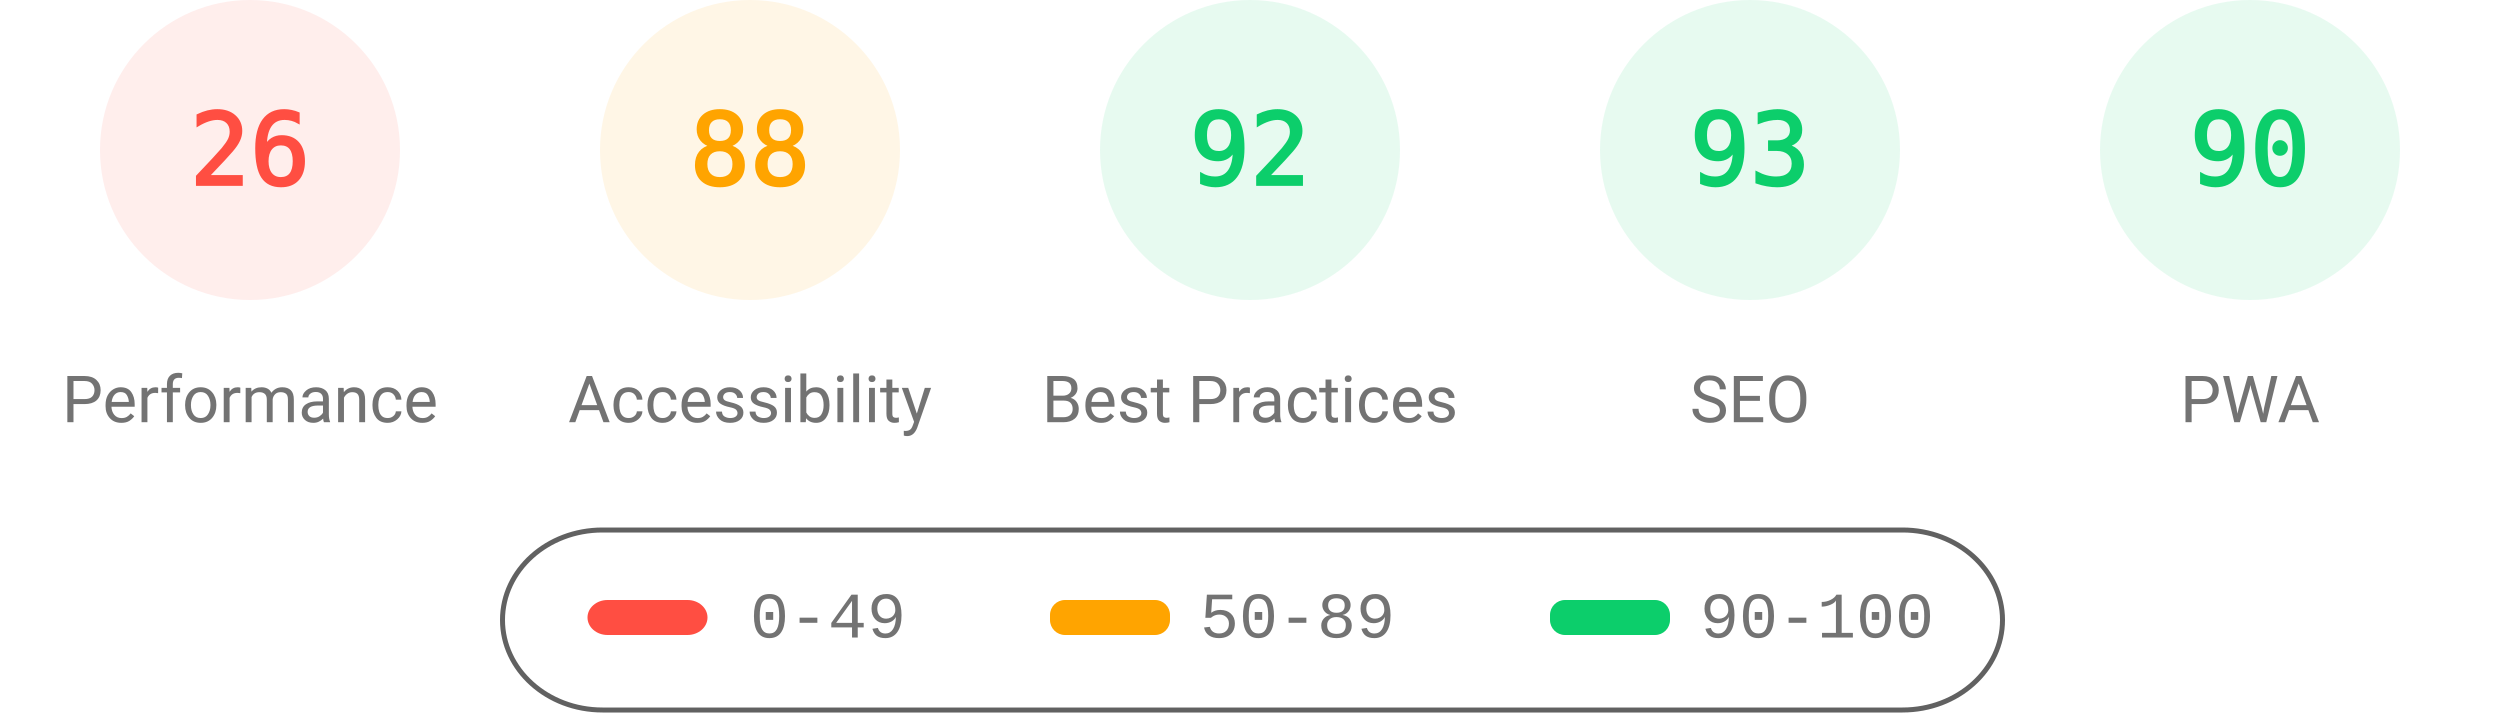
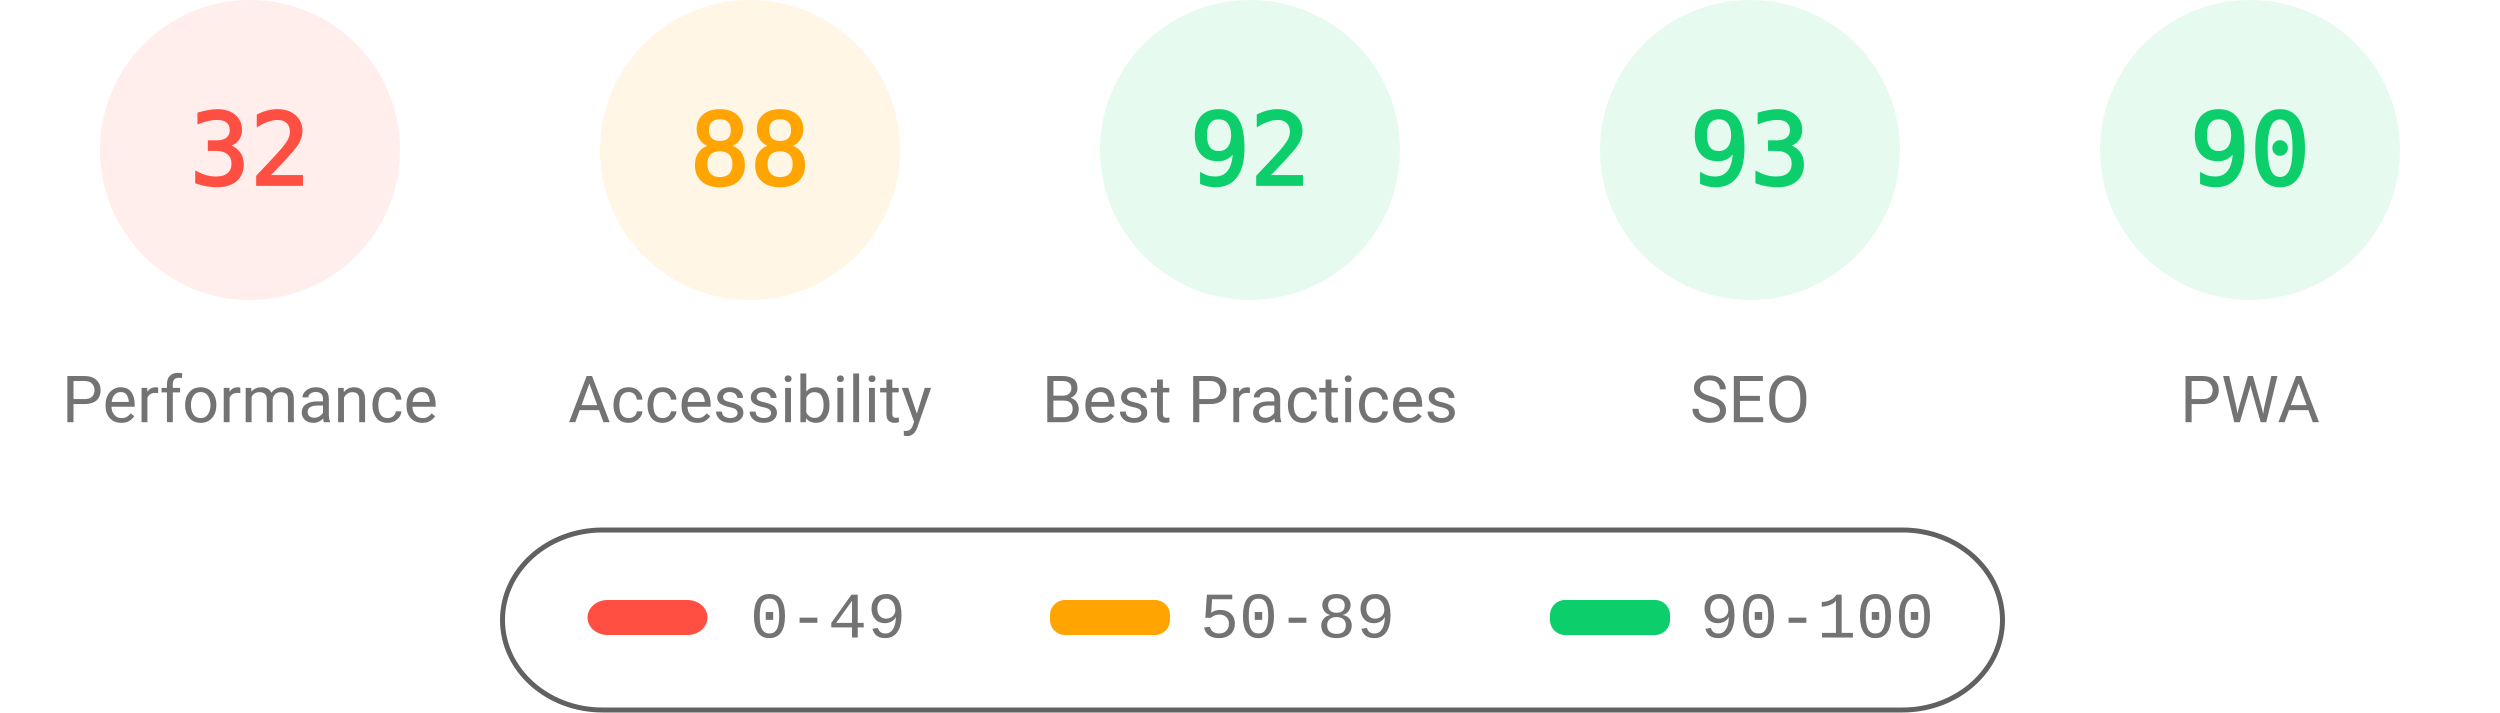
<svg xmlns="http://www.w3.org/2000/svg" fill="none" width="1000" height="285">
  <style>.gauge-base{opacity:.1}.gauge-arc{fill:none;animation-delay:250ms;stroke-linecap:round;transform:rotate(-90deg);transform-origin:100px 60px;animation:load-gauge 1s ease forwards}.guage-text{font-size:40px;font-family:monospace;text-align:center}.guage-red{color:#ff4e42;fill:#ff4e42;stroke:#ff4e42}.guage-orange{color:#ffa400;fill:#ffa400;stroke:#ffa400}.guage-green{color:#0cce6b;fill:#0cce6b;stroke:#0cce6b}.guage-undefined{color:#5c5c5c;fill:#5c5c5c;stroke:#5c5c5c}.guage-title{color:#737373;fill:#737373;stroke:none;font-size:26px;line-height:26px;font-family:Roboto,Halvetica,Arial,sans-serif}@keyframes load-gauge{from{stroke-dasharray:0 352.858}}</style>
  <svg class="guage-div guage-perf guage-red" viewBox="0 0 200 200" width="200" height="200">
    <circle class="gauge-base" r="56" cx="100" cy="60" stroke-width="8" />
-     <circle class="gauge-arc guage-arc-1" r="56" cx="100" cy="60" stroke-width="8" style="stroke-dasharray:91.483,351.858" />
-     <text class="guage-text" x="100" y="60" alignment-baseline="central" dominant-baseline="central" text-anchor="middle">26</text>
+     <circle class="gauge-arc guage-arc-1" r="56" cx="100" cy="60" stroke-width="8" style="stroke-dasharray:112.595,351.858" />
+     <text class="guage-text" x="100" y="60" alignment-baseline="central" dominant-baseline="central" text-anchor="middle">32</text>
    <text class="guage-title" x="100" y="160" alignment-baseline="central" dominant-baseline="central" text-anchor="middle">Performance</text>
  </svg>
  <svg class="guage-div guage-acc guage-orange" viewBox="0 0 200 200" width="200" height="200" x="200">
    <circle class="gauge-base" r="56" cx="100" cy="60" stroke-width="8" />
    <circle class="gauge-arc guage-arc-2" r="56" cx="100" cy="60" stroke-width="8" style="stroke-dasharray:309.635,351.858" />
    <text class="guage-text" x="100" y="60" alignment-baseline="central" dominant-baseline="central" text-anchor="middle">88</text>
    <text class="guage-title" x="100" y="160" alignment-baseline="central" dominant-baseline="central" text-anchor="middle">Accessibility</text>
  </svg>
  <svg class="guage-div guage-best guage-green" viewBox="0 0 200 200" width="200" height="200" x="400">
    <circle class="gauge-base" r="56" cx="100" cy="60" stroke-width="8" />
    <circle class="gauge-arc guage-arc-3" r="56" cx="100" cy="60" stroke-width="8" style="stroke-dasharray:323.709,351.858" />
    <text class="guage-text" x="100" y="60" alignment-baseline="central" dominant-baseline="central" text-anchor="middle">92</text>
    <text class="guage-title" x="100" y="160" alignment-baseline="central" dominant-baseline="central" text-anchor="middle">Best Practices</text>
  </svg>
  <svg class="guage-div guage-seo guage-green" viewBox="0 0 200 200" width="200" height="200" x="600">
    <circle class="gauge-base" r="56" cx="100" cy="60" stroke-width="8" />
    <circle class="gauge-arc guage-arc-4" r="56" cx="100" cy="60" stroke-width="8" style="stroke-dasharray:327.228,351.858" />
    <text class="guage-text" x="100" y="60" alignment-baseline="central" dominant-baseline="central" text-anchor="middle">93</text>
    <text class="guage-title" x="100" y="160" alignment-baseline="central" dominant-baseline="central" text-anchor="middle">SEO</text>
  </svg>
  <svg class="guage-div guage-pwa guage-green" viewBox="0 0 200 200" width="200" height="200" x="800">
    <circle class="gauge-base" r="56" cx="100" cy="60" stroke-width="8" />
    <circle class="gauge-arc guage-arc-4" r="56" cx="100" cy="60" stroke-width="8" style="stroke-dasharray:316.672,351.858" />
    <text class="guage-text" x="100" y="60" alignment-baseline="central" dominant-baseline="central" text-anchor="middle">90</text>
    <text class="guage-title" x="100" y="160" alignment-baseline="central" dominant-baseline="central" text-anchor="middle">PWA</text>
  </svg>
  <svg width="604" height="76" x="200" y="210">
    <path fill="none" id="canvas_background" d="M-1-1h604v80H-1z" />
    <rect fill-opacity="0" stroke="#616161" stroke-width="2" rx="40" id="svg_2" height="72" width="600" y="2" x="1" fill="#000" />
    <rect stroke="#000" rx="8" id="svg_3" height="14" width="48" y="30" x="35" stroke-opacity="null" stroke-width="0" fill="#ff4e42" />
    <rect stroke="#000" rx="6" id="svg_4" height="14" width="48" y="30" x="220" stroke-opacity="null" stroke-width="0" fill="#ffa400" />
    <rect stroke="#000" rx="6" id="svg_5" height="14" width="48" y="30" x="420" stroke-opacity="null" stroke-width="0" fill="#0cce6b" />
    <text xml:space="preserve" text-anchor="start" font-family="'Courier New', Courier, monospace" font-size="26" id="svg_6" y="45" x="100" stroke-opacity="null" stroke-width="0" stroke="#000" fill="#737373">0-49</text>
    <text xml:space="preserve" text-anchor="start" font-family="'Courier New', Courier, monospace" font-size="26" id="svg_7" y="45" x="280" stroke-opacity="null" stroke-width="0" stroke="#000" fill="#737373">50-89</text>
    <text xml:space="preserve" text-anchor="start" font-family="'Courier New', Courier, monospace" font-size="26" id="svg_8" y="45" x="480" stroke-opacity="null" stroke-width="0" stroke="#000" fill="#737373">90-100</text>
  </svg>
</svg>
